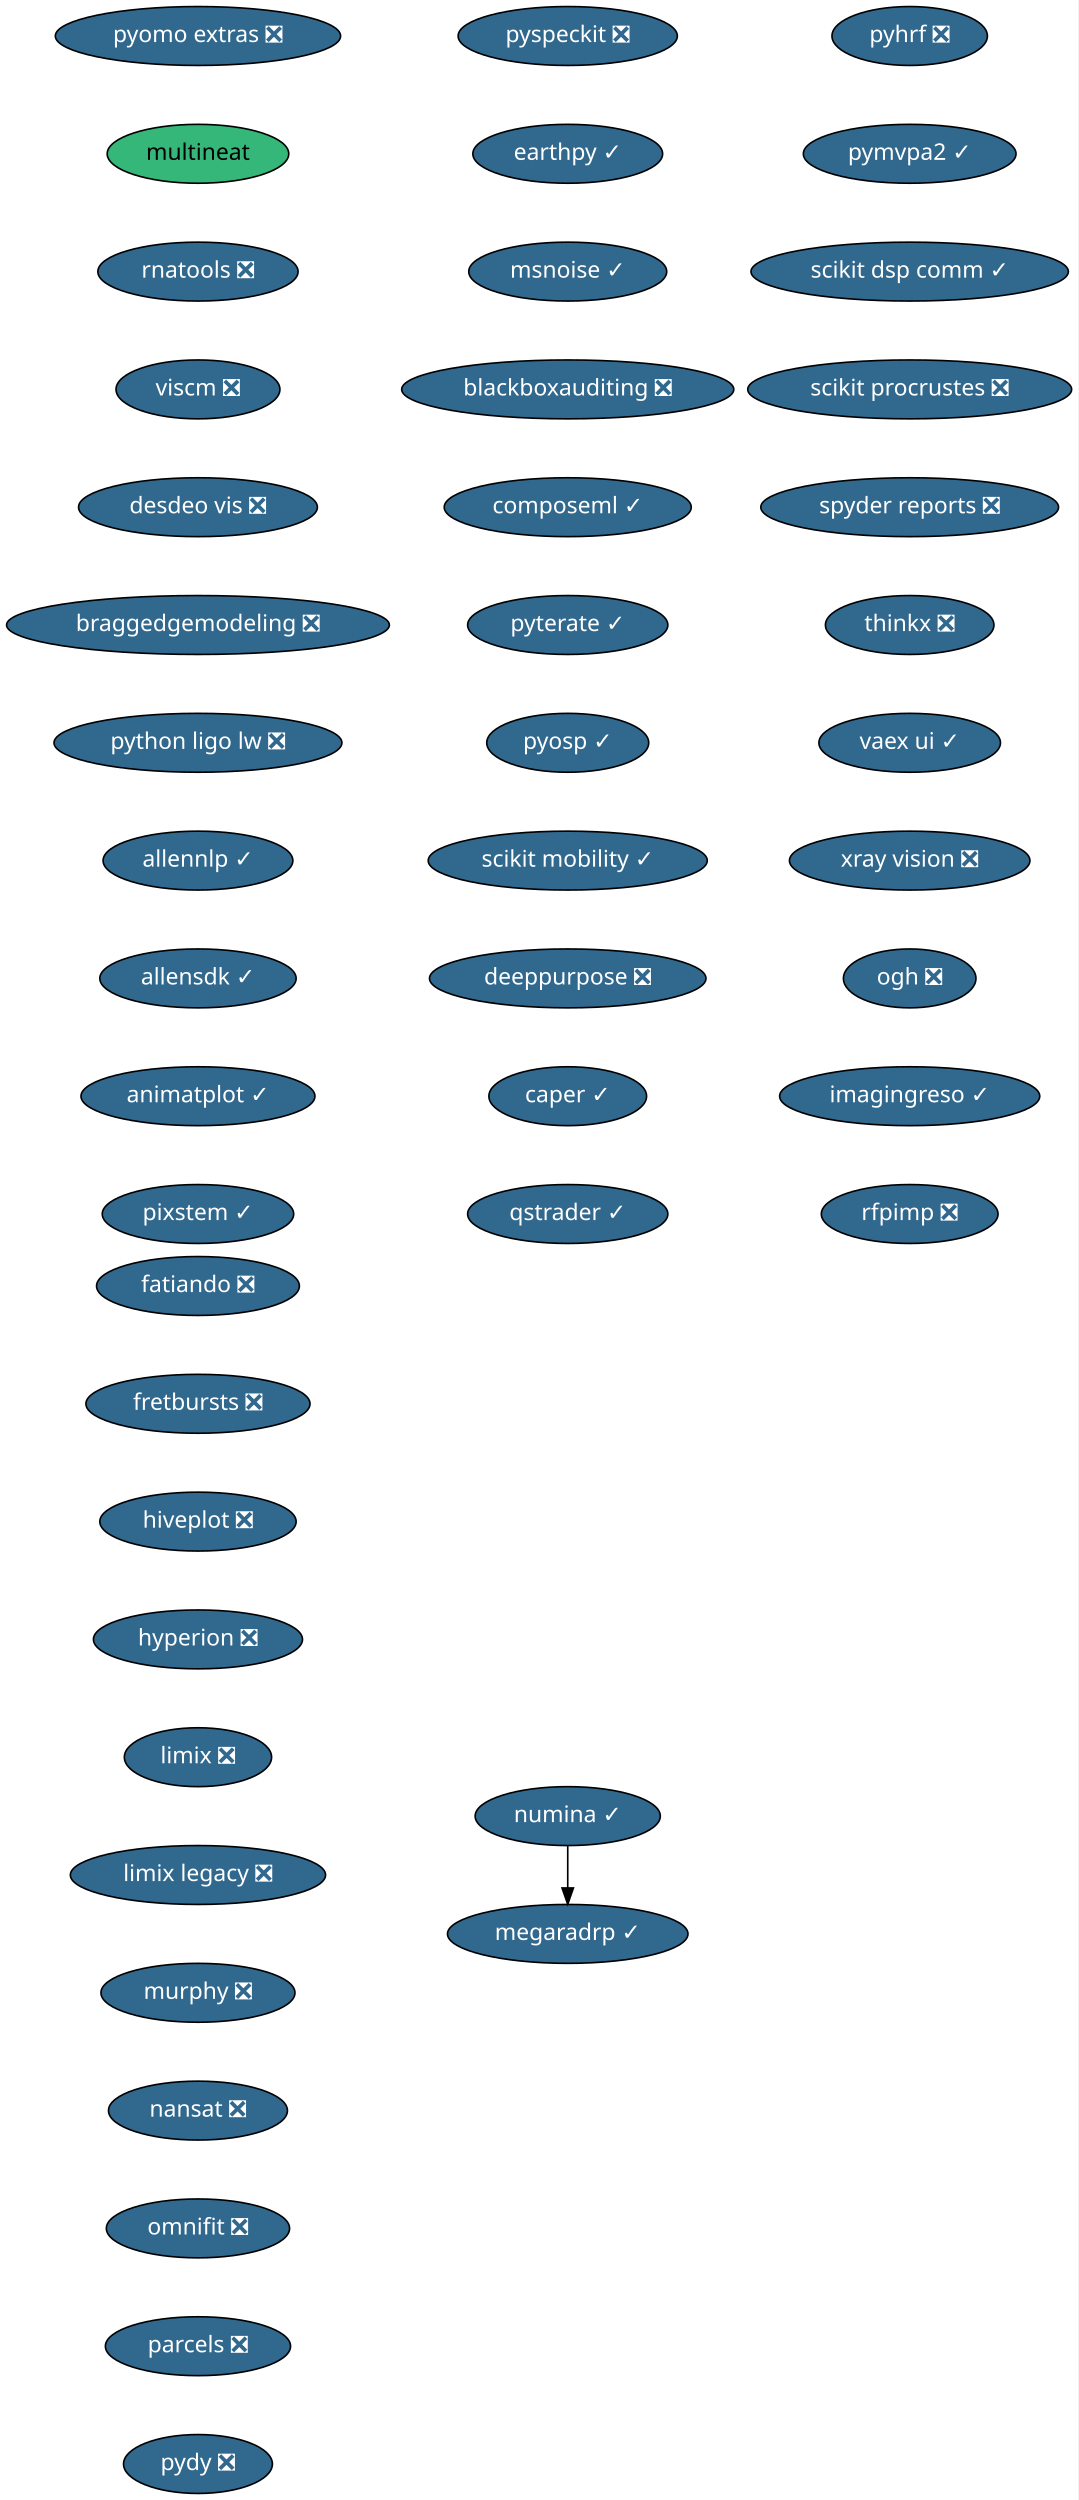
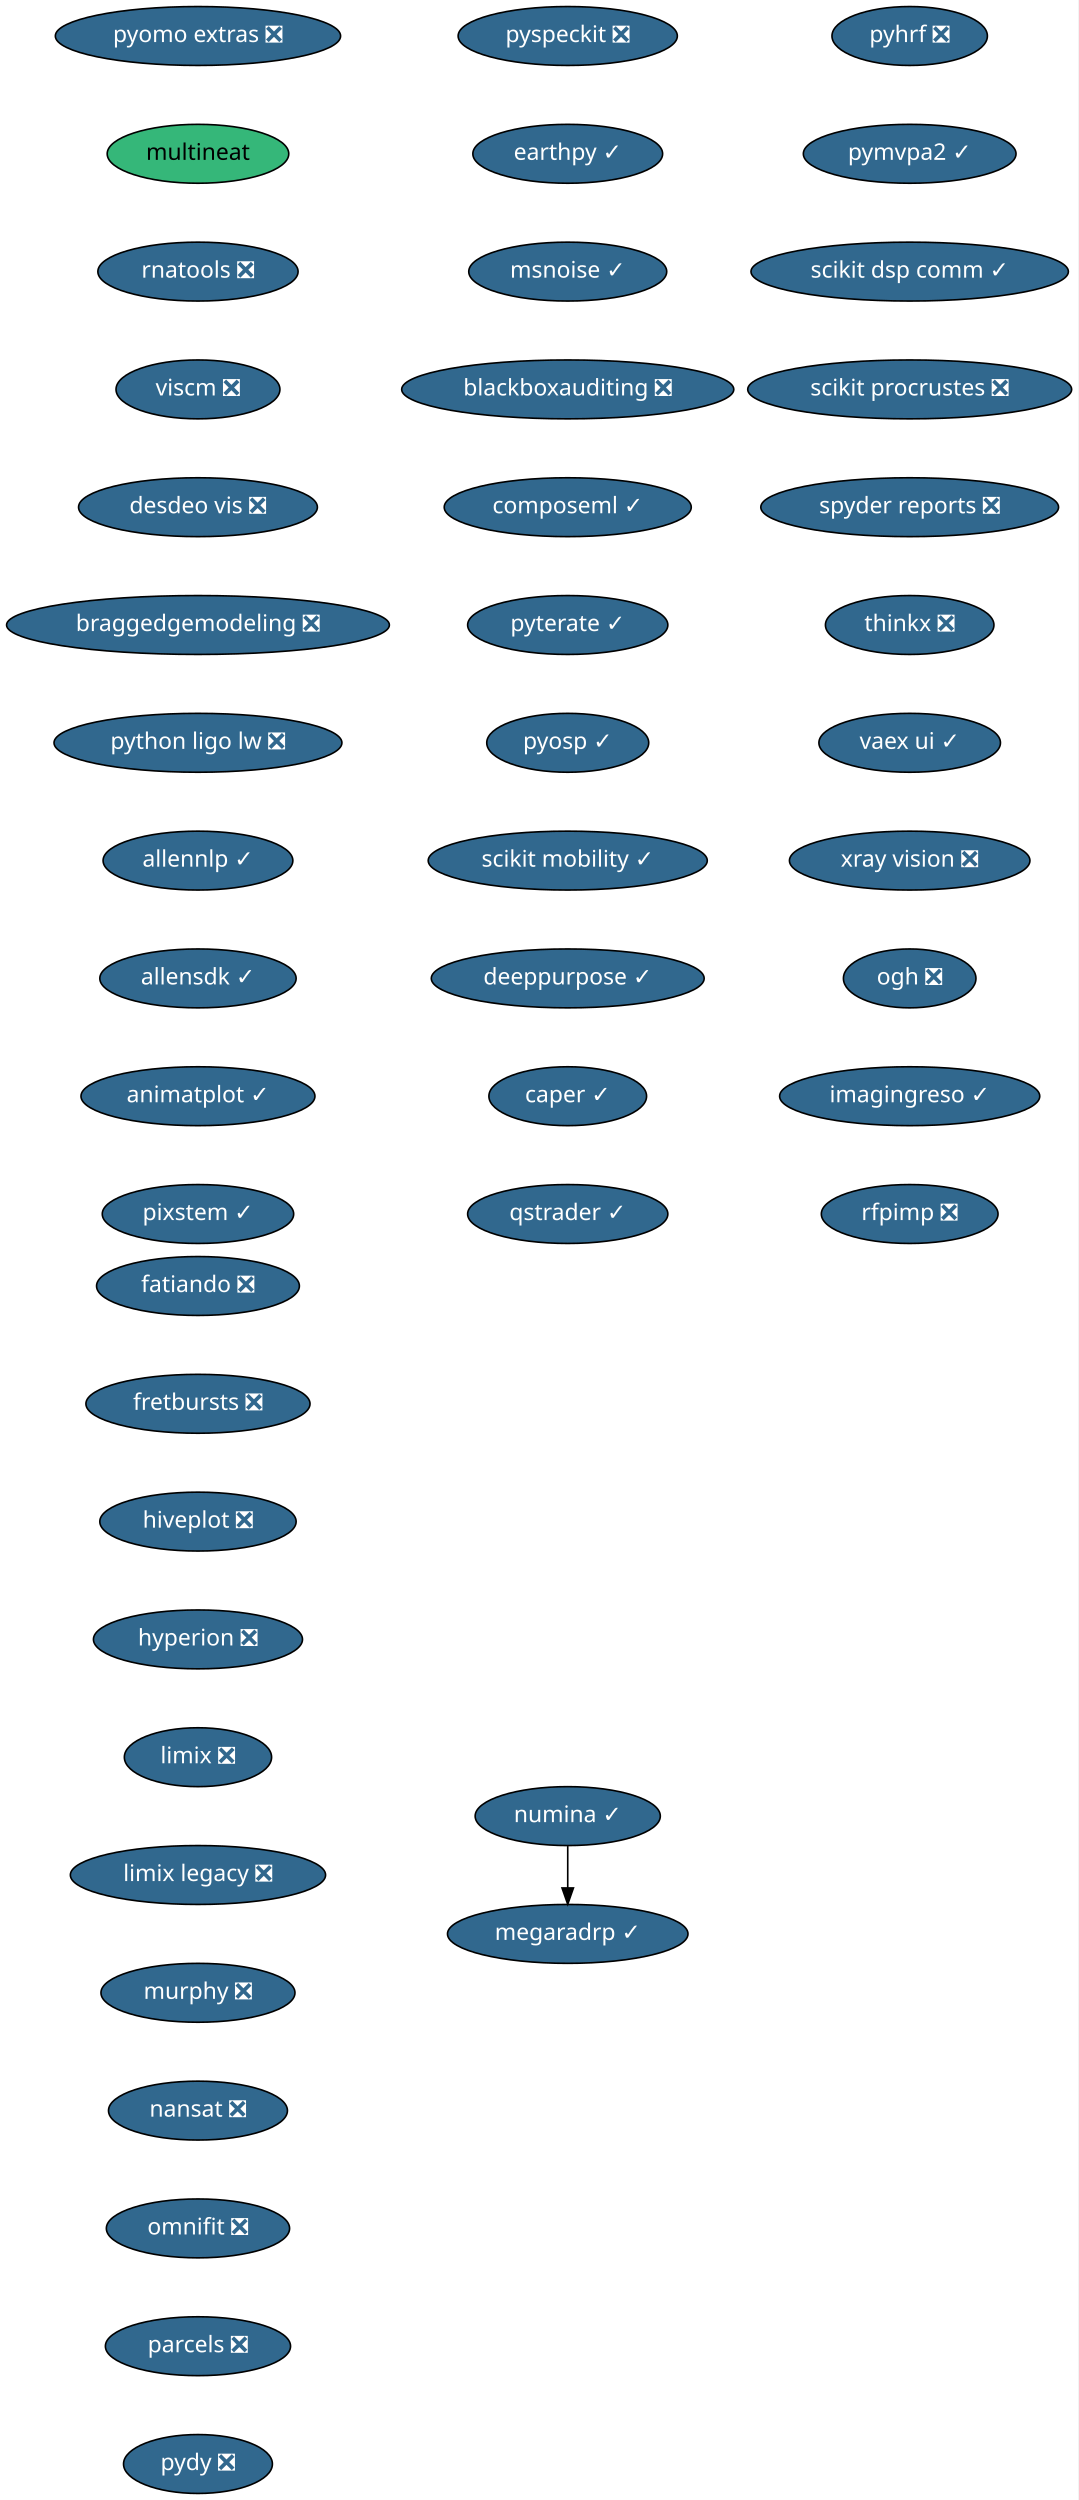
<svg xmlns="http://www.w3.org/2000/svg" xmlns:xlink="http://www.w3.org/1999/xlink" width="659pt" height="1528pt" viewBox="0.00 0.00 659.00 1528.00">
  <g id="graph0" class="graph" transform="scale(1 1) rotate(0) translate(4 1524)">
    <polygon fill="white" stroke="transparent" points="-4,4 -4,-1524 655,-1524 655,4 -4,4" />
    <g id="node1" class="node">
      <g id="a_node1">
        <a xlink:href="https://github.com/conda-forge/fatiando-feedstock/pull/13" xlink:title="fatiando ❎">
          <ellipse fill="#31688e" stroke="black" cx="117" cy="-738" rx="61.99" ry="18" />
          <text text-anchor="middle" x="117" y="-734.3" font-family="Times-Roman" font-size="14.00" fill="white">fatiando ❎</text>
        </a>
      </g>
    </g>
    <g id="node2" class="node">
      <g id="a_node2">
        <a xlink:href="https://github.com/conda-forge/fretbursts-feedstock/pull/19" xlink:title="fretbursts ❎">
          <ellipse fill="#31688e" stroke="black" cx="117" cy="-666" rx="68.49" ry="18" />
          <text text-anchor="middle" x="117" y="-662.3" font-family="Times-Roman" font-size="14.00" fill="white">fretbursts ❎</text>
        </a>
      </g>
    </g>
    <g id="node3" class="node">
      <g id="a_node3">
        <a xlink:href="https://github.com/conda-forge/hiveplot-feedstock/pull/5" xlink:title="hiveplot ❎">
          <ellipse fill="#31688e" stroke="black" cx="117" cy="-594" rx="60" ry="18" />
          <text text-anchor="middle" x="117" y="-590.3" font-family="Times-Roman" font-size="14.00" fill="white">hiveplot ❎</text>
        </a>
      </g>
    </g>
    <g id="node4" class="node">
      <g id="a_node4">
        <a xlink:href="https://github.com/conda-forge/hyperion-feedstock/pull/14" xlink:title="hyperion ❎">
          <ellipse fill="#31688e" stroke="black" cx="117" cy="-522" rx="63.89" ry="18" />
          <text text-anchor="middle" x="117" y="-518.3" font-family="Times-Roman" font-size="14.00" fill="white">hyperion ❎</text>
        </a>
      </g>
    </g>
    <g id="node5" class="node">
      <g id="a_node5">
        <a xlink:href="https://github.com/conda-forge/limix-feedstock/pull/23" xlink:title="limix ❎">
          <ellipse fill="#31688e" stroke="black" cx="117" cy="-450" rx="45" ry="18" />
          <text text-anchor="middle" x="117" y="-446.3" font-family="Times-Roman" font-size="14.00" fill="white">limix ❎</text>
        </a>
      </g>
    </g>
    <g id="node6" class="node">
      <g id="a_node6">
        <a xlink:href="https://github.com/conda-forge/limix-legacy-feedstock/pull/9" xlink:title="limix legacy ❎">
          <ellipse fill="#31688e" stroke="black" cx="117" cy="-378" rx="78" ry="18" />
          <text text-anchor="middle" x="117" y="-374.3" font-family="Times-Roman" font-size="14.00" fill="white">limix legacy ❎</text>
        </a>
      </g>
    </g>
    <g id="node7" class="node">
      <g id="a_node7">
        <a xlink:href="https://github.com/conda-forge/murphy-feedstock/pull/3" xlink:title="murphy ❎">
          <ellipse fill="#31688e" stroke="black" cx="117" cy="-306" rx="59.29" ry="18" />
          <text text-anchor="middle" x="117" y="-302.3" font-family="Times-Roman" font-size="14.00" fill="white">murphy ❎</text>
        </a>
      </g>
    </g>
    <g id="node8" class="node">
      <g id="a_node8">
        <a xlink:href="https://github.com/conda-forge/nansat-feedstock/pull/29" xlink:title="nansat ❎">
          <ellipse fill="#31688e" stroke="black" cx="117" cy="-234" rx="54.69" ry="18" />
          <text text-anchor="middle" x="117" y="-230.3" font-family="Times-Roman" font-size="14.00" fill="white">nansat ❎</text>
        </a>
      </g>
    </g>
    <g id="node9" class="node">
      <g id="a_node9">
        <a xlink:href="https://github.com/conda-forge/omnifit-feedstock/pull/4" xlink:title="omnifit ❎">
          <ellipse fill="#31688e" stroke="black" cx="117" cy="-162" rx="56" ry="18" />
          <text text-anchor="middle" x="117" y="-158.3" font-family="Times-Roman" font-size="14.00" fill="white">omnifit ❎</text>
        </a>
      </g>
    </g>
    <g id="node10" class="node">
      <g id="a_node10">
        <a xlink:href="https://github.com/conda-forge/parcels-feedstock/pull/63" xlink:title="parcels ❎">
          <ellipse fill="#31688e" stroke="black" cx="117" cy="-90" rx="56.59" ry="18" />
          <text text-anchor="middle" x="117" y="-86.3" font-family="Times-Roman" font-size="14.00" fill="white">parcels ❎</text>
        </a>
      </g>
    </g>
    <g id="node11" class="node">
      <g id="a_node11">
        <a xlink:href="https://github.com/conda-forge/pydy-feedstock/pull/14" xlink:title="pydy ❎">
          <ellipse fill="#31688e" stroke="black" cx="117" cy="-18" rx="45.5" ry="18" />
          <text text-anchor="middle" x="117" y="-14.3" font-family="Times-Roman" font-size="14.00" fill="white">pydy ❎</text>
        </a>
      </g>
    </g>
    <g id="node12" class="node">
      <g id="a_node12">
        <a xlink:href="https://github.com/conda-forge/pyhrf-feedstock/pull/6" xlink:title="pyhrf ❎">
          <ellipse fill="#31688e" stroke="black" cx="552" cy="-1502" rx="47.5" ry="18" />
          <text text-anchor="middle" x="552" y="-1498.3" font-family="Times-Roman" font-size="14.00" fill="white">pyhrf ❎</text>
        </a>
      </g>
    </g>
    <g id="node13" class="node">
      <g id="a_node13">
        <a xlink:href="https://github.com/conda-forge/pymvpa2-feedstock/pull/13" xlink:title="pymvpa2 ✓">
          <ellipse fill="#31688e" stroke="black" cx="552" cy="-1430" rx="65" ry="18" />
          <text text-anchor="middle" x="552" y="-1426.3" font-family="Times-Roman" font-size="14.00" fill="white">pymvpa2 ✓</text>
        </a>
      </g>
    </g>
    <g id="node14" class="node">
      <g id="a_node14">
        <a xlink:href="https://github.com/conda-forge/scikit-dsp-comm-feedstock/pull/6" xlink:title="scikit dsp comm ✓">
          <ellipse fill="#31688e" stroke="black" cx="552" cy="-1358" rx="97" ry="18" />
          <text text-anchor="middle" x="552" y="-1354.3" font-family="Times-Roman" font-size="14.00" fill="white">scikit dsp comm ✓</text>
        </a>
      </g>
    </g>
    <g id="node15" class="node">
      <g id="a_node15">
        <a xlink:href="https://github.com/conda-forge/scikit-procrustes-feedstock/pull/5" xlink:title="scikit procrustes ❎">
          <ellipse fill="#31688e" stroke="black" cx="552" cy="-1286" rx="99" ry="18" />
          <text text-anchor="middle" x="552" y="-1282.3" font-family="Times-Roman" font-size="14.00" fill="white">scikit procrustes ❎</text>
        </a>
      </g>
    </g>
    <g id="node16" class="node">
      <g id="a_node16">
        <a xlink:href="https://github.com/conda-forge/spyder-reports-feedstock/pull/5" xlink:title="spyder reports ❎">
          <ellipse fill="#31688e" stroke="black" cx="552" cy="-1214" rx="91" ry="18" />
          <text text-anchor="middle" x="552" y="-1210.3" font-family="Times-Roman" font-size="14.00" fill="white">spyder reports ❎</text>
        </a>
      </g>
    </g>
    <g id="node17" class="node">
      <g id="a_node17">
        <a xlink:href="https://github.com/conda-forge/thinkx-feedstock/pull/5" xlink:title="thinkx ❎">
          <ellipse fill="#31688e" stroke="black" cx="552" cy="-1142" rx="51.5" ry="18" />
          <text text-anchor="middle" x="552" y="-1138.3" font-family="Times-Roman" font-size="14.00" fill="white">thinkx ❎</text>
        </a>
      </g>
    </g>
    <g id="node18" class="node">
      <g id="a_node18">
        <a xlink:href="https://github.com/conda-forge/vaex-ui-feedstock/pull/12" xlink:title="vaex ui ✓">
          <ellipse fill="#31688e" stroke="black" cx="552" cy="-1070" rx="55.49" ry="18" />
          <text text-anchor="middle" x="552" y="-1066.3" font-family="Times-Roman" font-size="14.00" fill="white">vaex ui ✓</text>
        </a>
      </g>
    </g>
    <g id="node19" class="node">
      <g id="a_node19">
        <a xlink:href="https://github.com/conda-forge/xray-vision-feedstock/pull/12" xlink:title="xray vision ❎">
          <ellipse fill="#31688e" stroke="black" cx="552" cy="-998" rx="73.5" ry="18" />
          <text text-anchor="middle" x="552" y="-994.3" font-family="Times-Roman" font-size="14.00" fill="white">xray vision ❎</text>
        </a>
      </g>
    </g>
    <g id="node20" class="node">
      <g id="a_node20">
        <a xlink:href="https://github.com/conda-forge/ogh-feedstock/pull/9" xlink:title="ogh ❎">
          <ellipse fill="#31688e" stroke="black" cx="552" cy="-926" rx="40.5" ry="18" />
          <text text-anchor="middle" x="552" y="-922.3" font-family="Times-Roman" font-size="14.00" fill="white">ogh ❎</text>
        </a>
      </g>
    </g>
    <g id="node21" class="node">
      <g id="a_node21">
        <a xlink:href="https://github.com/conda-forge/imagingreso-feedstock/pull/21" xlink:title="imagingreso ✓">
          <ellipse fill="#31688e" stroke="black" cx="552" cy="-854" rx="79.5" ry="18" />
          <text text-anchor="middle" x="552" y="-850.3" font-family="Times-Roman" font-size="14.00" fill="white">imagingreso ✓</text>
        </a>
      </g>
    </g>
    <g id="node22" class="node">
      <g id="a_node22">
        <a xlink:href="https://github.com/conda-forge/rfpimp-feedstock/pull/9" xlink:title="rfpimp ❎">
          <ellipse fill="#31688e" stroke="black" cx="552" cy="-782" rx="54" ry="18" />
          <text text-anchor="middle" x="552" y="-778.3" font-family="Times-Roman" font-size="14.00" fill="white">rfpimp ❎</text>
        </a>
      </g>
    </g>
    <g id="node23" class="node">
      <g id="a_node23">
        <a xlink:href="https://github.com/conda-forge/numina-feedstock/pull/28" xlink:title="numina ✓">
          <ellipse fill="#31688e" stroke="black" cx="343" cy="-414" rx="56.59" ry="18" />
          <text text-anchor="middle" x="343" y="-410.3" font-family="Times-Roman" font-size="14.00" fill="white">numina ✓</text>
        </a>
      </g>
    </g>
    <g id="node24" class="node">
      <g id="a_node24">
        <a xlink:href="https://github.com/conda-forge/megaradrp-feedstock/pull/16" xlink:title="megaradrp ✓">
          <ellipse fill="#31688e" stroke="black" cx="343" cy="-342" rx="73.5" ry="18" />
          <text text-anchor="middle" x="343" y="-338.3" font-family="Times-Roman" font-size="14.00" fill="white">megaradrp ✓</text>
        </a>
      </g>
    </g>
    <g id="edge21" class="edge">
      <path fill="none" stroke="black" d="M343,-395.7C343,-387.98 343,-378.71 343,-370.11" />
      <polygon fill="black" stroke="black" points="346.5,-370.1 343,-360.1 339.5,-370.1 346.5,-370.1" />
    </g>
    <g id="node25" class="node">
      <g id="a_node25">
        <a xlink:href="https://github.com/conda-forge/pyomo.extras-feedstock/pull/25" xlink:title="pyomo extras ❎">
          <ellipse fill="#31688e" stroke="black" cx="117" cy="-1502" rx="87.18" ry="18" />
          <text text-anchor="middle" x="117" y="-1498.3" font-family="Times-Roman" font-size="14.00" fill="white">pyomo extras ❎</text>
        </a>
      </g>
    </g>
    <g id="node26" class="node">
      <g id="a_node26">
        <a xlink:href="https://github.com/conda-forge/multineat-feedstock" xlink:title="multineat">
          <ellipse fill="#35b779" stroke="black" cx="117" cy="-1430" rx="55.49" ry="18" />
          <text text-anchor="middle" x="117" y="-1426.3" font-family="Times-Roman" font-size="14.00">multineat</text>
        </a>
      </g>
    </g>
    <g id="node27" class="node">
      <g id="a_node27">
        <a xlink:href="https://github.com/conda-forge/rnatools-feedstock/pull/3" xlink:title="rnatools ❎">
          <ellipse fill="#31688e" stroke="black" cx="117" cy="-1358" rx="61.19" ry="18" />
          <text text-anchor="middle" x="117" y="-1354.3" font-family="Times-Roman" font-size="14.00" fill="white">rnatools ❎</text>
        </a>
      </g>
    </g>
    <g id="node28" class="node">
      <g id="a_node28">
        <a xlink:href="https://github.com/conda-forge/viscm-feedstock/pull/4" xlink:title="viscm ❎">
          <ellipse fill="#31688e" stroke="black" cx="117" cy="-1286" rx="50.09" ry="18" />
          <text text-anchor="middle" x="117" y="-1282.3" font-family="Times-Roman" font-size="14.00" fill="white">viscm ❎</text>
        </a>
      </g>
    </g>
    <g id="node29" class="node">
      <g id="a_node29">
        <a xlink:href="https://github.com/conda-forge/desdeo-vis-feedstock/pull/5" xlink:title="desdeo vis ❎">
          <ellipse fill="#31688e" stroke="black" cx="117" cy="-1214" rx="73" ry="18" />
          <text text-anchor="middle" x="117" y="-1210.3" font-family="Times-Roman" font-size="14.00" fill="white">desdeo vis ❎</text>
        </a>
      </g>
    </g>
    <g id="node30" class="node">
      <g id="a_node30">
        <a xlink:href="https://github.com/conda-forge/braggedgemodeling-feedstock/pull/3" xlink:title="braggedgemodeling ❎">
          <ellipse fill="#31688e" stroke="black" cx="117" cy="-1142" rx="117" ry="18" />
          <text text-anchor="middle" x="117" y="-1138.3" font-family="Times-Roman" font-size="14.00" fill="white">braggedgemodeling ❎</text>
        </a>
      </g>
    </g>
    <g id="node31" class="node">
      <g id="a_node31">
        <a xlink:href="https://github.com/conda-forge/python-ligo-lw-feedstock/pull/14" xlink:title="python ligo lw ❎">
          <ellipse fill="#31688e" stroke="black" cx="117" cy="-1070" rx="87.99" ry="18" />
          <text text-anchor="middle" x="117" y="-1066.3" font-family="Times-Roman" font-size="14.00" fill="white">python ligo lw ❎</text>
        </a>
      </g>
    </g>
    <g id="node32" class="node">
      <g id="a_node32">
        <a xlink:href="https://github.com/conda-forge/allennlp-feedstock/pull/18" xlink:title="allennlp ✓">
          <ellipse fill="#31688e" stroke="black" cx="117" cy="-998" rx="58" ry="18" />
          <text text-anchor="middle" x="117" y="-994.3" font-family="Times-Roman" font-size="14.00" fill="white">allennlp ✓</text>
        </a>
      </g>
    </g>
    <g id="node33" class="node">
      <g id="a_node33">
        <a xlink:href="https://github.com/conda-forge/allensdk-feedstock/pull/4" xlink:title="allensdk ✓">
          <ellipse fill="#31688e" stroke="black" cx="117" cy="-926" rx="60" ry="18" />
          <text text-anchor="middle" x="117" y="-922.3" font-family="Times-Roman" font-size="14.00" fill="white">allensdk ✓</text>
        </a>
      </g>
    </g>
    <g id="node34" class="node">
      <g id="a_node34">
        <a xlink:href="https://github.com/conda-forge/animatplot-feedstock/pull/6" xlink:title="animatplot ✓">
          <ellipse fill="#31688e" stroke="black" cx="117" cy="-854" rx="71.5" ry="18" />
          <text text-anchor="middle" x="117" y="-850.3" font-family="Times-Roman" font-size="14.00" fill="white">animatplot ✓</text>
        </a>
      </g>
    </g>
    <g id="node35" class="node">
      <g id="a_node35">
        <a xlink:href="https://github.com/conda-forge/pixstem-feedstock/pull/3" xlink:title="pixstem ✓">
          <ellipse fill="#31688e" stroke="black" cx="117" cy="-782" rx="58.5" ry="18" />
          <text text-anchor="middle" x="117" y="-778.3" font-family="Times-Roman" font-size="14.00" fill="white">pixstem ✓</text>
        </a>
      </g>
    </g>
    <g id="node36" class="node">
      <g id="a_node36">
        <a xlink:href="https://github.com/conda-forge/pyspeckit-feedstock/pull/3" xlink:title="pyspeckit ❎">
          <ellipse fill="#31688e" stroke="black" cx="343" cy="-1502" rx="67" ry="18" />
          <text text-anchor="middle" x="343" y="-1498.3" font-family="Times-Roman" font-size="14.00" fill="white">pyspeckit ❎</text>
        </a>
      </g>
    </g>
    <g id="node37" class="node">
      <g id="a_node37">
        <a xlink:href="https://github.com/conda-forge/earthpy-feedstock/pull/12" xlink:title="earthpy ✓">
          <ellipse fill="#31688e" stroke="black" cx="343" cy="-1430" rx="58" ry="18" />
          <text text-anchor="middle" x="343" y="-1426.3" font-family="Times-Roman" font-size="14.00" fill="white">earthpy ✓</text>
        </a>
      </g>
    </g>
    <g id="node38" class="node">
      <g id="a_node38">
        <a xlink:href="https://github.com/conda-forge/msnoise-feedstock/pull/5" xlink:title="msnoise ✓">
          <ellipse fill="#31688e" stroke="black" cx="343" cy="-1358" rx="60.5" ry="18" />
          <text text-anchor="middle" x="343" y="-1354.3" font-family="Times-Roman" font-size="14.00" fill="white">msnoise ✓</text>
        </a>
      </g>
    </g>
    <g id="node39" class="node">
      <g id="a_node39">
        <a xlink:href="https://github.com/conda-forge/blackboxauditing-feedstock/pull/2" xlink:title="blackboxauditing ❎">
          <ellipse fill="#31688e" stroke="black" cx="343" cy="-1286" rx="101.5" ry="18" />
          <text text-anchor="middle" x="343" y="-1282.3" font-family="Times-Roman" font-size="14.00" fill="white">blackboxauditing ❎</text>
        </a>
      </g>
    </g>
    <g id="node40" class="node">
      <g id="a_node40">
        <a xlink:href="https://github.com/conda-forge/composeml-feedstock/pull/1" xlink:title="composeml ✓">
          <ellipse fill="#31688e" stroke="black" cx="343" cy="-1214" rx="75.5" ry="18" />
          <text text-anchor="middle" x="343" y="-1210.3" font-family="Times-Roman" font-size="14.00" fill="white">composeml ✓</text>
        </a>
      </g>
    </g>
    <g id="node41" class="node">
      <g id="a_node41">
        <a xlink:href="https://github.com/conda-forge/pyterate-feedstock/pull/1" xlink:title="pyterate ✓">
          <ellipse fill="#31688e" stroke="black" cx="343" cy="-1142" rx="61.19" ry="18" />
          <text text-anchor="middle" x="343" y="-1138.3" font-family="Times-Roman" font-size="14.00" fill="white">pyterate ✓</text>
        </a>
      </g>
    </g>
    <g id="node42" class="node">
      <g id="a_node42">
        <a xlink:href="https://github.com/conda-forge/pyosp-feedstock/pull/1" xlink:title="pyosp ✓">
          <ellipse fill="#31688e" stroke="black" cx="343" cy="-1070" rx="49.5" ry="18" />
          <text text-anchor="middle" x="343" y="-1066.3" font-family="Times-Roman" font-size="14.00" fill="white">pyosp ✓</text>
        </a>
      </g>
    </g>
    <g id="node43" class="node">
      <g id="a_node43">
        <a xlink:href="https://github.com/conda-forge/scikit-mobility-feedstock/pull/1" xlink:title="scikit mobility ✓">
          <ellipse fill="#31688e" stroke="black" cx="343" cy="-998" rx="85.29" ry="18" />
          <text text-anchor="middle" x="343" y="-994.3" font-family="Times-Roman" font-size="14.00" fill="white">scikit mobility ✓</text>
        </a>
      </g>
    </g>
    <g id="node44" class="node">
      <g id="a_node44">
-         <a xlink:href="https://github.com/conda-forge/deeppurpose-feedstock/pull/2" xlink:title="deeppurpose ❎">
-           <ellipse fill="#31688e" stroke="black" cx="343" cy="-926" rx="84.5" ry="18" />
-           <text text-anchor="middle" x="343" y="-922.3" font-family="Times-Roman" font-size="14.00" fill="white">deeppurpose ❎</text>
+         <a xlink:href="https://github.com/conda-forge/deeppurpose-feedstock/pull/2" xlink:title="deeppurpose ✓">
+           <ellipse fill="#31688e" stroke="black" cx="343" cy="-926" rx="83.39" ry="18" />
+           <text text-anchor="middle" x="343" y="-922.3" font-family="Times-Roman" font-size="14.00" fill="white">deeppurpose ✓</text>
        </a>
      </g>
    </g>
    <g id="node45" class="node">
      <g id="a_node45">
        <a xlink:href="https://github.com/conda-forge/caper-feedstock/pull/3" xlink:title="caper ✓">
          <ellipse fill="#31688e" stroke="black" cx="343" cy="-854" rx="48.19" ry="18" />
          <text text-anchor="middle" x="343" y="-850.3" font-family="Times-Roman" font-size="14.00" fill="white">caper ✓</text>
        </a>
      </g>
    </g>
    <g id="node46" class="node">
      <g id="a_node46">
        <a xlink:href="https://github.com/conda-forge/qstrader-feedstock/pull/1" xlink:title="qstrader ✓">
          <ellipse fill="#31688e" stroke="black" cx="343" cy="-782" rx="61.19" ry="18" />
          <text text-anchor="middle" x="343" y="-778.3" font-family="Times-Roman" font-size="14.00" fill="white">qstrader ✓</text>
        </a>
      </g>
    </g>
  </g>
</svg>
